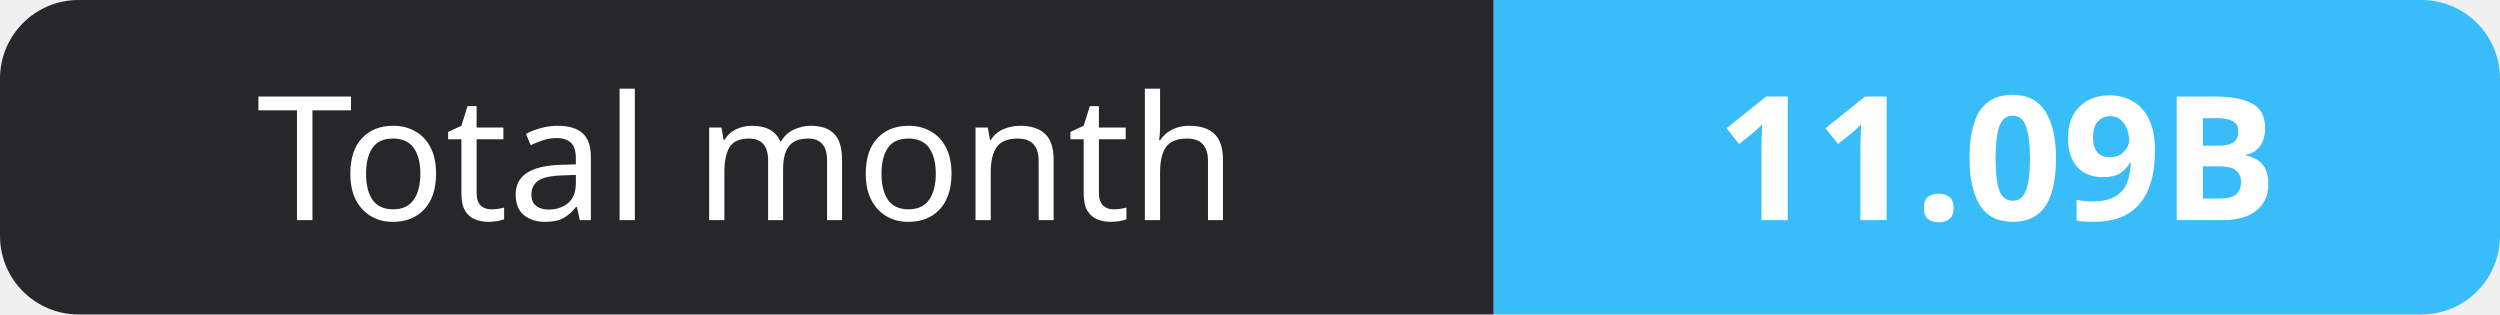
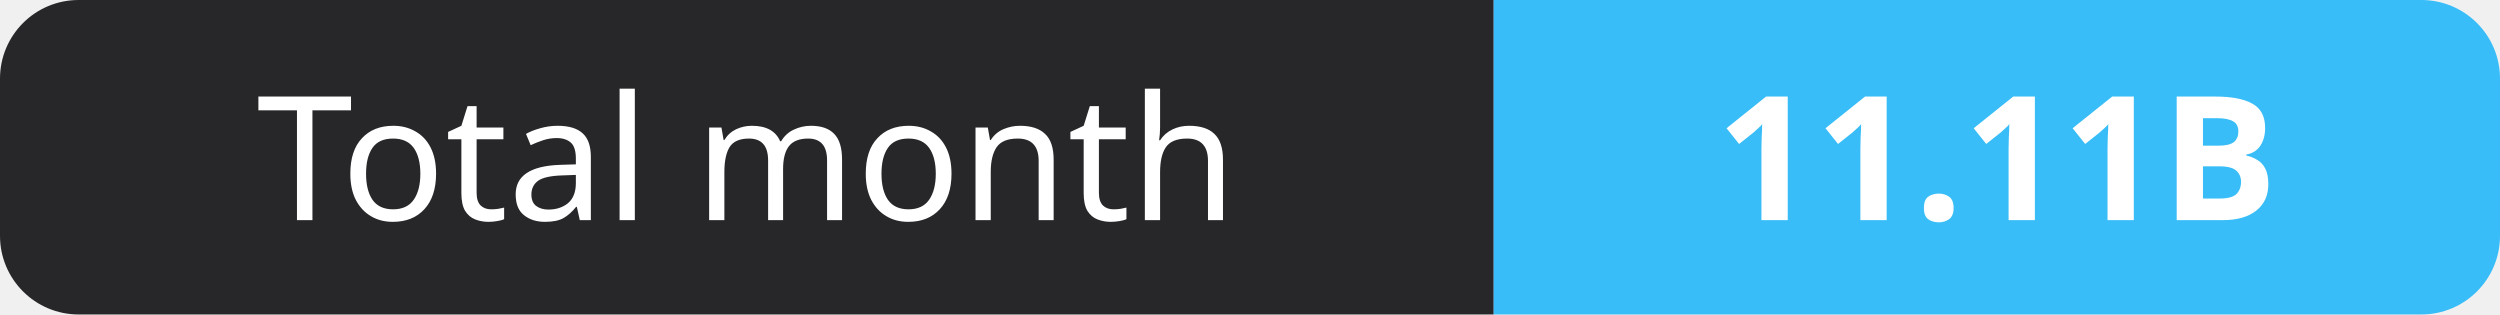
- <svg xmlns="http://www.w3.org/2000/svg" width="159" height="20" role="img" aria-label="Total month: 11.09B">
+ <svg xmlns="http://www.w3.org/2000/svg" width="159" height="20" role="img" aria-label="Total month: 11.11B">
  <clipPath id="r">
    <rect width="159" height="20" rx="5" fill="#fff" />
  </clipPath>
  <g clip-path="url(#r)">
    <rect width="95" height="20" fill="#27272a" />
    <rect x="95" width="64" height="20" fill="#38bdf8" />
  </g>
  <g fill="#fff" text-anchor="middle" font-family="Verdana,Geneva,sans-serif" font-size="11">
    <text x="47.5" y="14">Total month</text>
-     <text x="127.0" y="14" font-weight="700">11.09B</text>
+     <text x="127.0" y="14" font-weight="700">11.11B</text>
  </g>
</svg>
